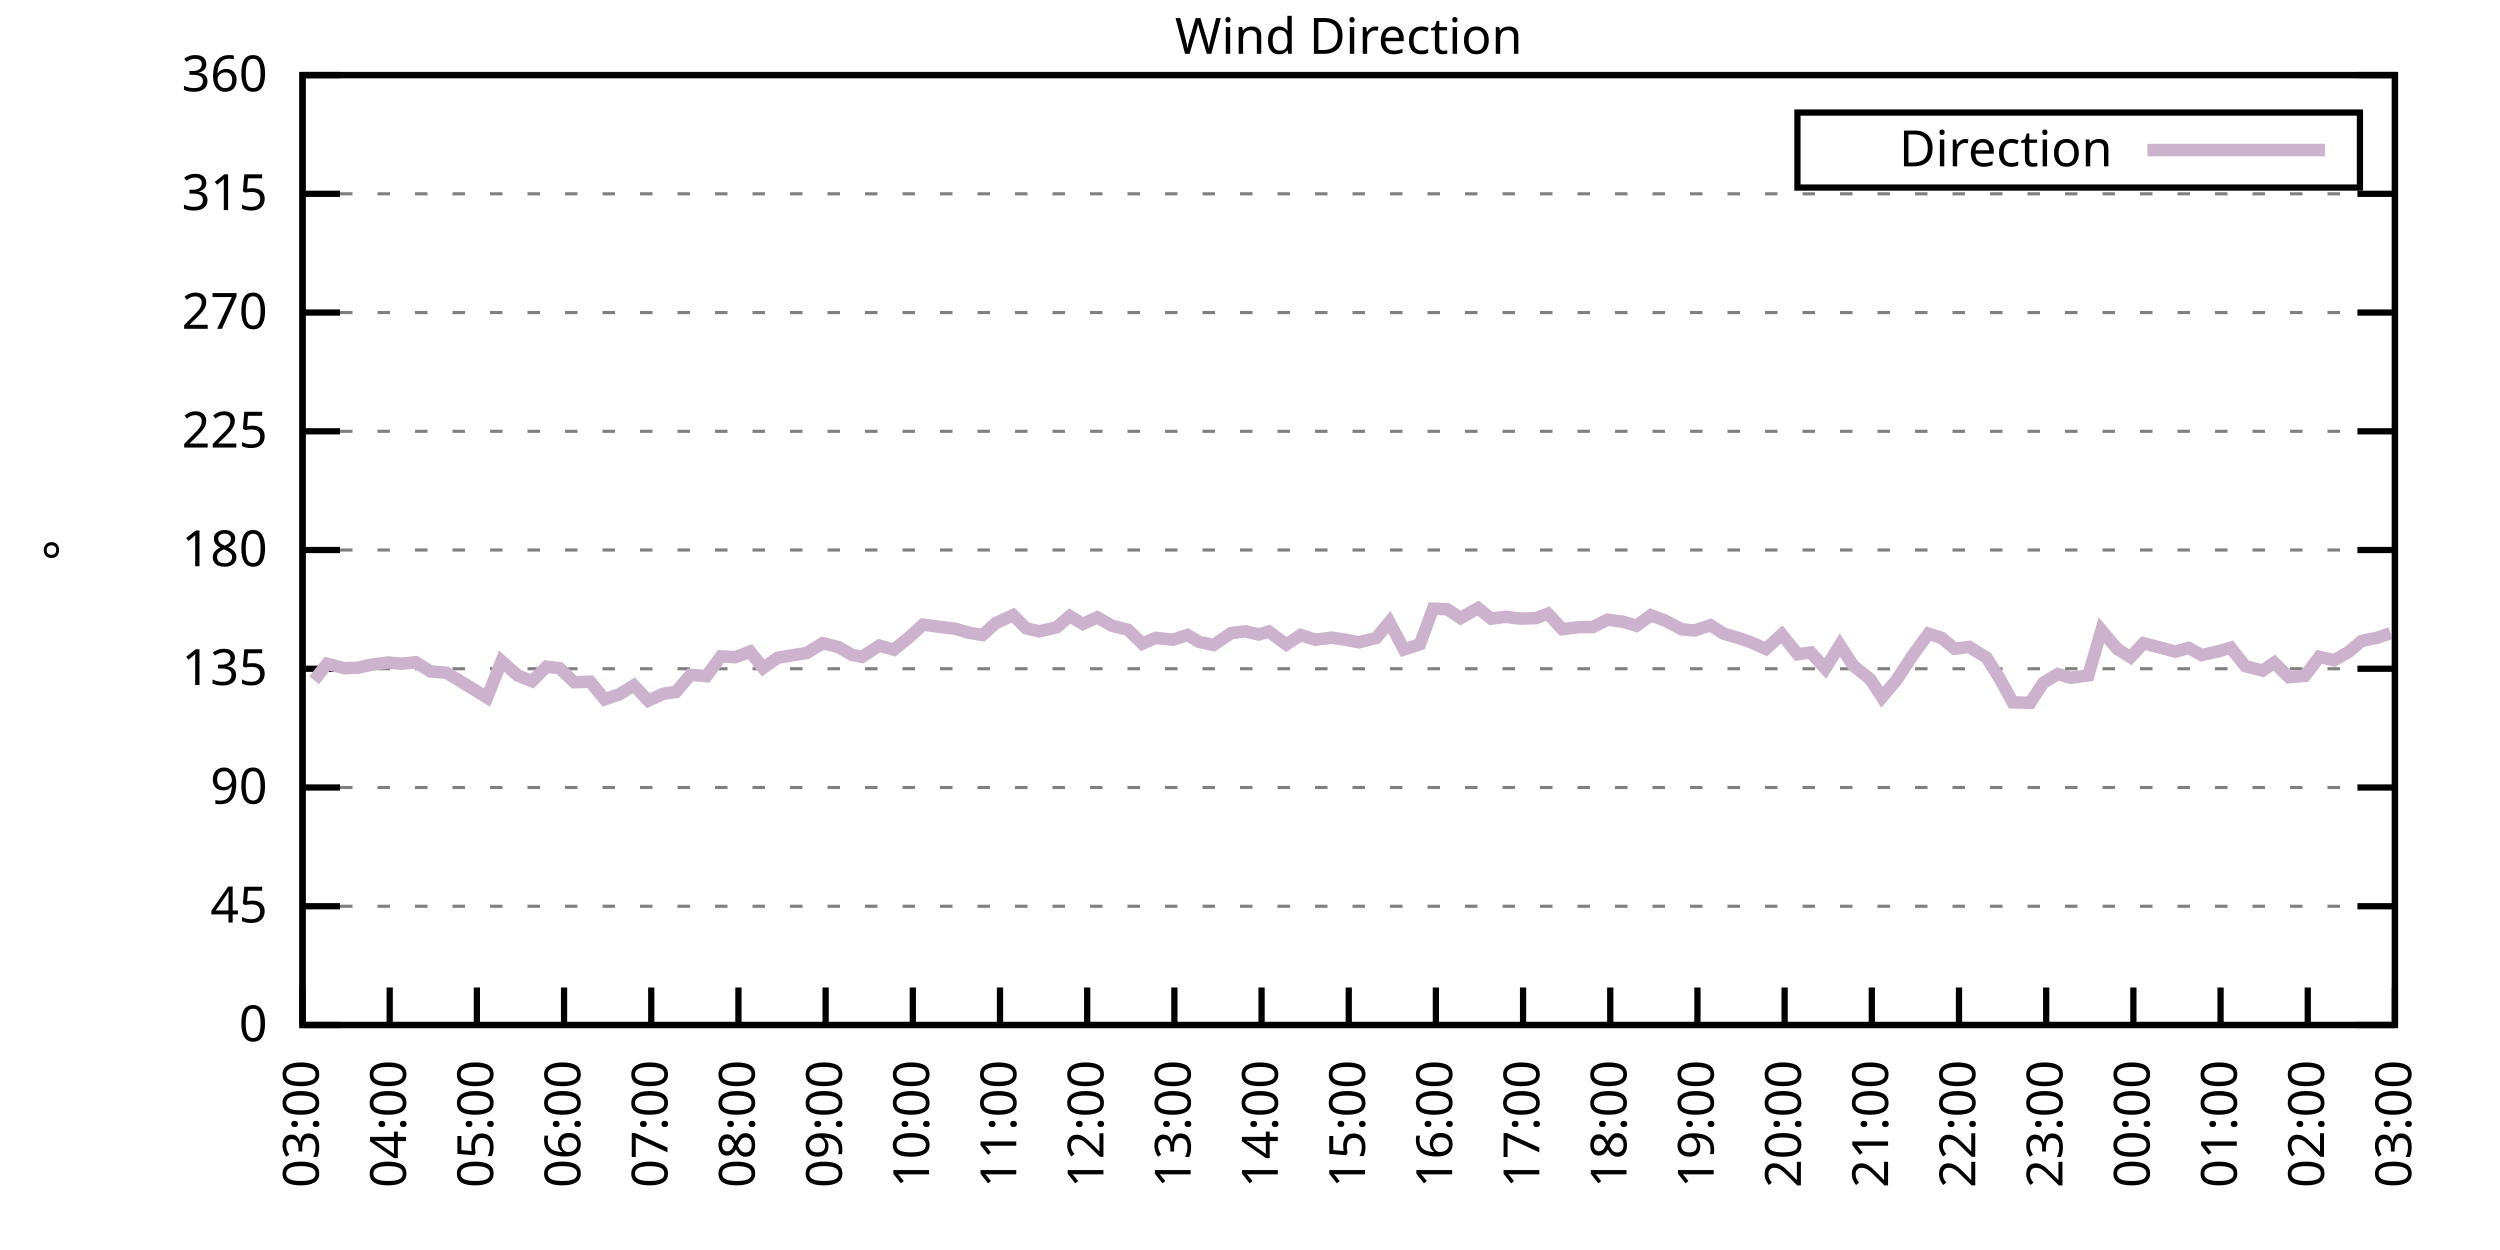
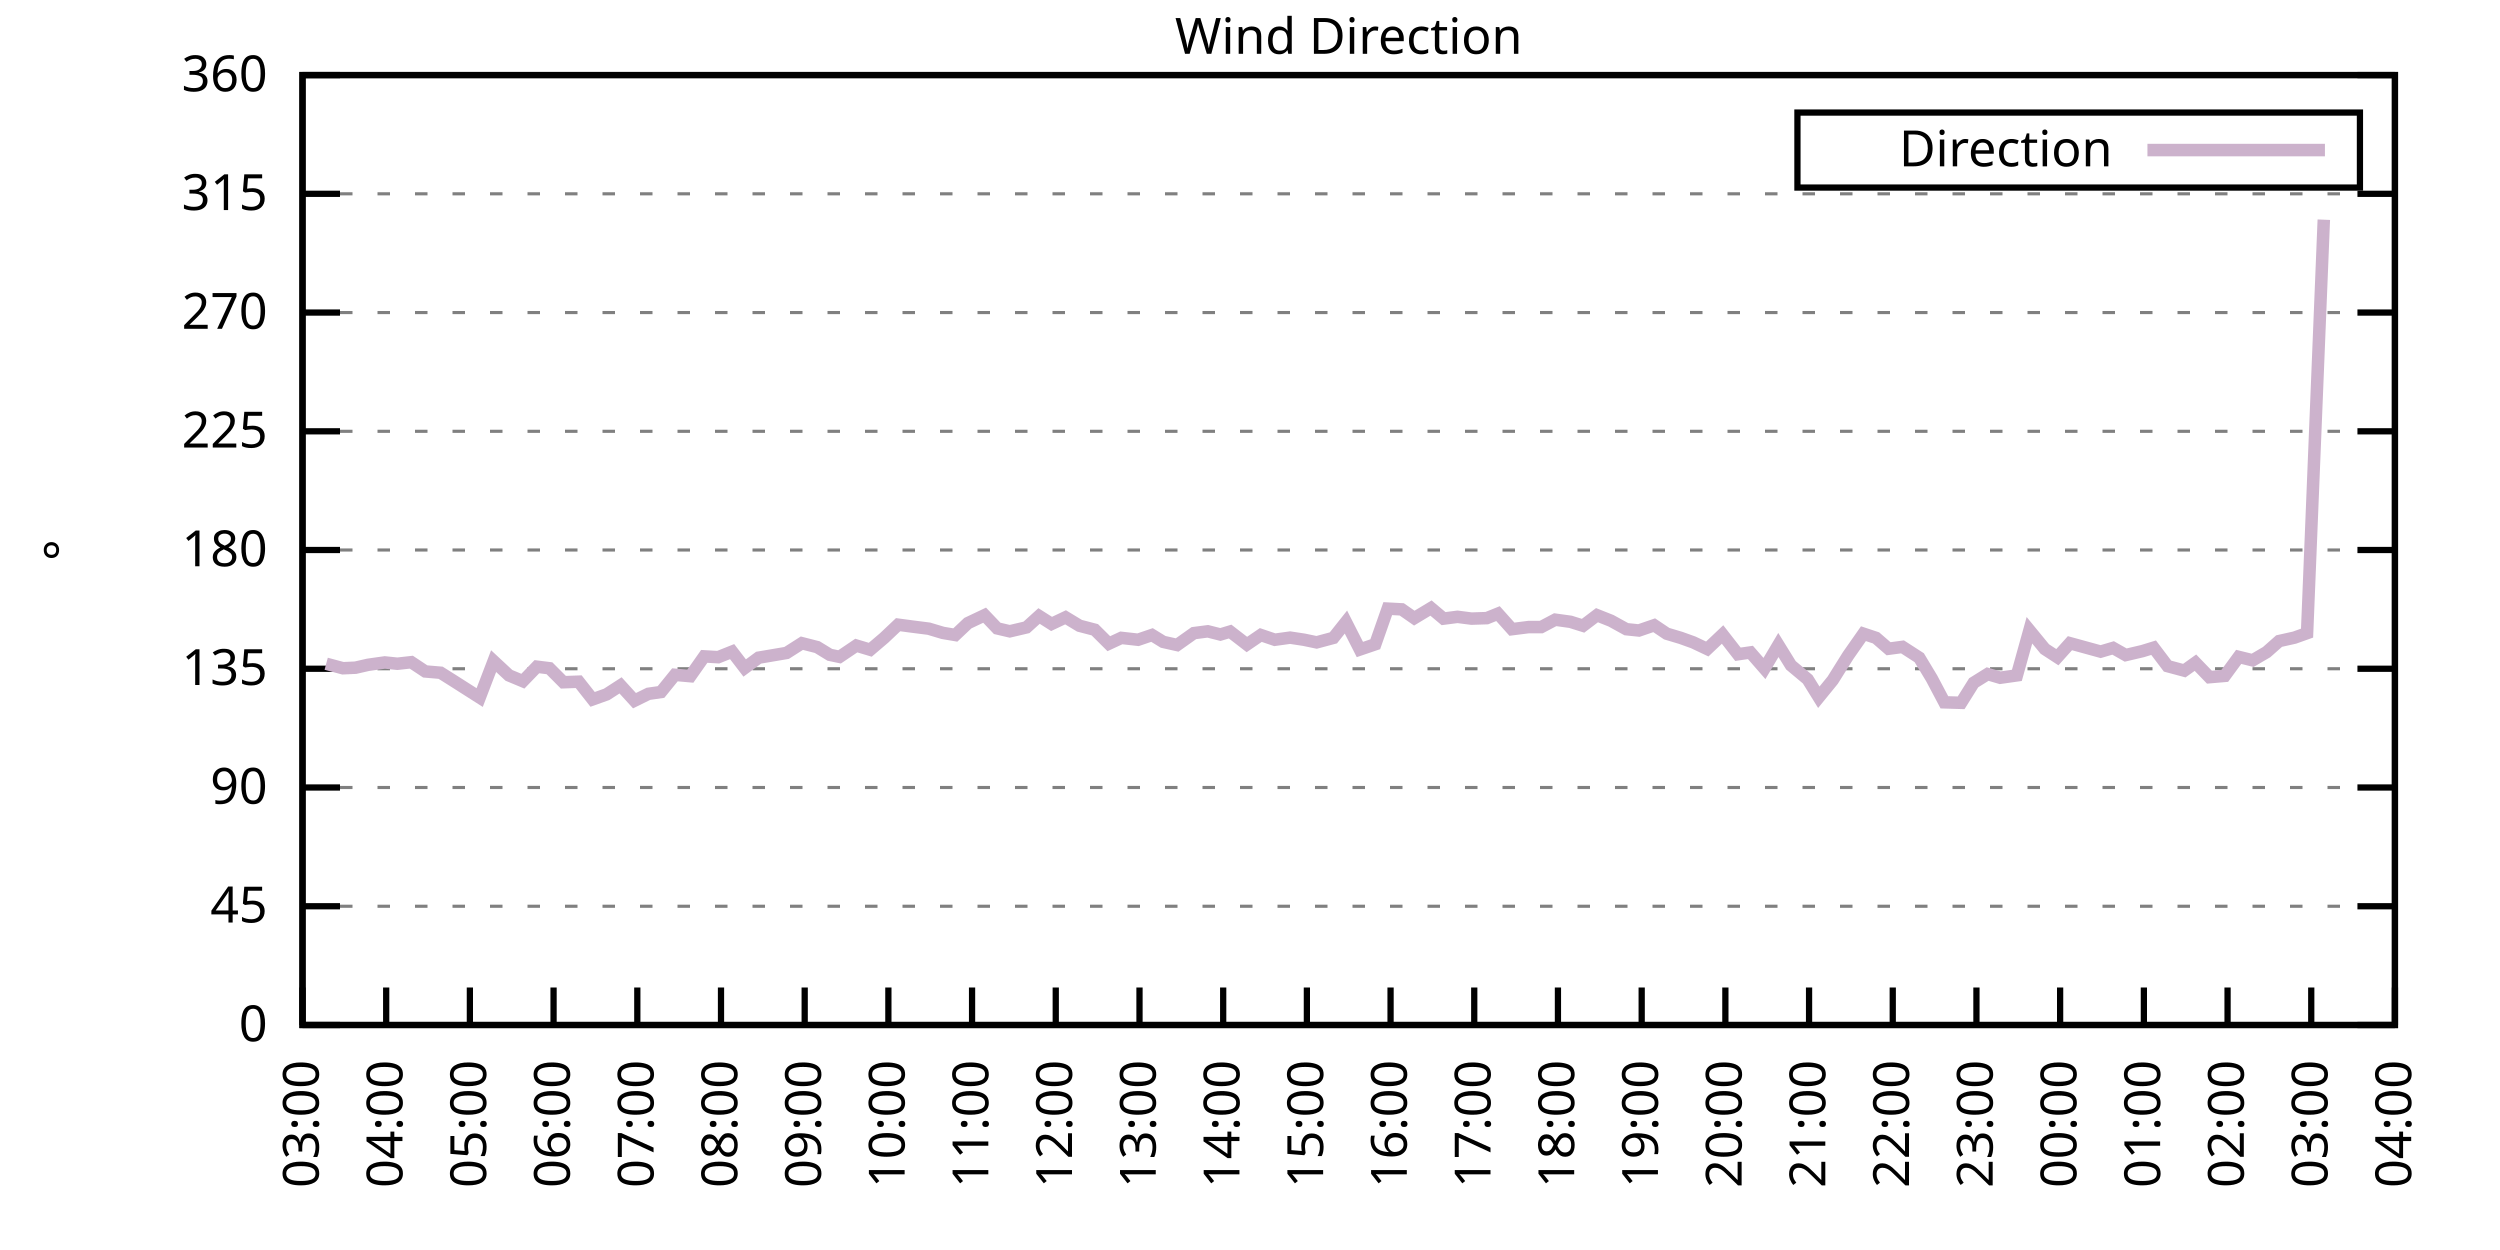
<svg xmlns="http://www.w3.org/2000/svg" xmlns:xlink="http://www.w3.org/1999/xlink" width="400" height="200" viewBox="0 0 400 200">
  <g id="gnuplot_canvas">
    <rect x="0" y="0" width="400" height="200" fill="none" />
    <defs>
      <circle id="gpDot" r="0.5" stroke-width="0.5" stroke="currentColor" />
      <path id="gpPt0" stroke-width="0.333" stroke="currentColor" d="M-1,0 h2 M0,-1 v2" />
      <path id="gpPt1" stroke-width="0.333" stroke="currentColor" d="M-1,-1 L1,1 M1,-1 L-1,1" />
      <path id="gpPt2" stroke-width="0.333" stroke="currentColor" d="M-1,0 L1,0 M0,-1 L0,1 M-1,-1 L1,1 M-1,1 L1,-1" />
      <rect id="gpPt3" stroke-width="0.333" stroke="currentColor" x="-1" y="-1" width="2" height="2" />
      <rect id="gpPt4" stroke-width="0.333" stroke="currentColor" fill="currentColor" x="-1" y="-1" width="2" height="2" />
      <circle id="gpPt5" stroke-width="0.333" stroke="currentColor" cx="0" cy="0" r="1" />
      <use xlink:href="#gpPt5" id="gpPt6" fill="currentColor" stroke="none" />
      <path id="gpPt7" stroke-width="0.333" stroke="currentColor" d="M0,-1.33 L-1.33,0.67 L1.33,0.67 z" />
      <use xlink:href="#gpPt7" id="gpPt8" fill="currentColor" stroke="none" />
      <use xlink:href="#gpPt7" id="gpPt9" stroke="currentColor" transform="rotate(180)" />
      <use xlink:href="#gpPt9" id="gpPt10" fill="currentColor" stroke="none" />
      <use xlink:href="#gpPt3" id="gpPt11" stroke="currentColor" transform="rotate(45)" />
      <use xlink:href="#gpPt11" id="gpPt12" fill="currentColor" stroke="none" />
      <path id="gpPt13" stroke-width="0.333" stroke="currentColor" d="M0,1.330 L1.265,0.411 L0.782,-1.067 L-0.782,-1.076 L-1.265,0.411 z" />
      <use xlink:href="#gpPt13" id="gpPt14" fill="currentColor" stroke="none" />
      <filter id="textbox" filterUnits="objectBoundingBox" x="0" y="0" height="1" width="1">
        <feFlood flood-color="white" flood-opacity="1" result="bgnd" />
        <feComposite in="SourceGraphic" in2="bgnd" operator="atop" />
      </filter>
      <filter id="greybox" filterUnits="objectBoundingBox" x="0" y="0" height="1" width="1">
        <feFlood flood-color="lightgrey" flood-opacity="1" result="grey" />
        <feComposite in="SourceGraphic" in2="grey" operator="atop" />
      </filter>
    </defs>
    <g fill="none" color="white" stroke="currentColor" stroke-width="1.00" stroke-linecap="butt" stroke-linejoin="miter">
</g>
    <g fill="none" color="black" stroke="currentColor" stroke-width="1.00" stroke-linecap="butt" stroke-linejoin="miter">
      <g stroke="none" shape-rendering="crispEdges">
        <polygon fill="rgb(255, 255, 255)" points="48.40,164.00 383.18,164.00 383.18,12.02 48.40,12.02 " />
      </g>
    </g>
    <g fill="none" color="black" stroke="currentColor" stroke-width="1.00" stroke-linecap="butt" stroke-linejoin="miter">
</g>
    <g fill="none" color="black" stroke="black" stroke-width="0.50" stroke-linecap="butt" stroke-linejoin="miter">
</g>
    <g fill="none" color="gray" stroke="currentColor" stroke-width="0.50" stroke-linecap="butt" stroke-linejoin="miter">
      <path stroke="gray" stroke-dasharray="2,4" class="gridline" d="M48.40,164.00 L383.19,164.00  " />
    </g>
    <g fill="none" color="gray" stroke="gray" stroke-width="1.00" stroke-linecap="butt" stroke-linejoin="miter">
</g>
    <g fill="none" color="black" stroke="currentColor" stroke-width="1.00" stroke-linecap="butt" stroke-linejoin="miter">
      <path stroke="black" d="M48.40,164.00 L54.40,164.00 M383.19,164.00 L377.19,164.00  " />
      <g transform="translate(42.80,166.60)" stroke="none" fill="black" font-family="Sans" font-size="8.00" text-anchor="end">
        <text>
          <tspan font-family="Sans"> 0</tspan>
        </text>
      </g>
    </g>
    <g fill="none" color="black" stroke="currentColor" stroke-width="1.00" stroke-linecap="butt" stroke-linejoin="miter">
</g>
    <g fill="none" color="black" stroke="black" stroke-width="0.50" stroke-linecap="butt" stroke-linejoin="miter">
</g>
    <g fill="none" color="gray" stroke="currentColor" stroke-width="0.50" stroke-linecap="butt" stroke-linejoin="miter">
      <path stroke="gray" stroke-dasharray="2,4" class="gridline" d="M48.40,145.00 L383.19,145.00  " />
    </g>
    <g fill="none" color="gray" stroke="gray" stroke-width="1.00" stroke-linecap="butt" stroke-linejoin="miter">
</g>
    <g fill="none" color="black" stroke="currentColor" stroke-width="1.00" stroke-linecap="butt" stroke-linejoin="miter">
      <path stroke="black" d="M48.40,145.00 L54.40,145.00 M383.19,145.00 L377.19,145.00  " />
      <g transform="translate(42.80,147.60)" stroke="none" fill="black" font-family="Sans" font-size="8.00" text-anchor="end">
        <text>
          <tspan font-family="Sans"> 45</tspan>
        </text>
      </g>
    </g>
    <g fill="none" color="black" stroke="currentColor" stroke-width="1.00" stroke-linecap="butt" stroke-linejoin="miter">
</g>
    <g fill="none" color="black" stroke="black" stroke-width="0.50" stroke-linecap="butt" stroke-linejoin="miter">
</g>
    <g fill="none" color="gray" stroke="currentColor" stroke-width="0.50" stroke-linecap="butt" stroke-linejoin="miter">
      <path stroke="gray" stroke-dasharray="2,4" class="gridline" d="M48.40,126.00 L383.19,126.00  " />
    </g>
    <g fill="none" color="gray" stroke="gray" stroke-width="1.00" stroke-linecap="butt" stroke-linejoin="miter">
</g>
    <g fill="none" color="black" stroke="currentColor" stroke-width="1.00" stroke-linecap="butt" stroke-linejoin="miter">
      <path stroke="black" d="M48.40,126.00 L54.40,126.00 M383.19,126.00 L377.19,126.00  " />
      <g transform="translate(42.80,128.60)" stroke="none" fill="black" font-family="Sans" font-size="8.00" text-anchor="end">
        <text>
          <tspan font-family="Sans"> 90</tspan>
        </text>
      </g>
    </g>
    <g fill="none" color="black" stroke="currentColor" stroke-width="1.00" stroke-linecap="butt" stroke-linejoin="miter">
</g>
    <g fill="none" color="black" stroke="black" stroke-width="0.50" stroke-linecap="butt" stroke-linejoin="miter">
</g>
    <g fill="none" color="gray" stroke="currentColor" stroke-width="0.50" stroke-linecap="butt" stroke-linejoin="miter">
      <path stroke="gray" stroke-dasharray="2,4" class="gridline" d="M48.40,107.00 L383.19,107.00  " />
    </g>
    <g fill="none" color="gray" stroke="gray" stroke-width="1.00" stroke-linecap="butt" stroke-linejoin="miter">
</g>
    <g fill="none" color="black" stroke="currentColor" stroke-width="1.00" stroke-linecap="butt" stroke-linejoin="miter">
      <path stroke="black" d="M48.40,107.00 L54.40,107.00 M383.19,107.00 L377.19,107.00  " />
      <g transform="translate(42.80,109.60)" stroke="none" fill="black" font-family="Sans" font-size="8.00" text-anchor="end">
        <text>
          <tspan font-family="Sans"> 135</tspan>
        </text>
      </g>
    </g>
    <g fill="none" color="black" stroke="currentColor" stroke-width="1.00" stroke-linecap="butt" stroke-linejoin="miter">
</g>
    <g fill="none" color="black" stroke="black" stroke-width="0.50" stroke-linecap="butt" stroke-linejoin="miter">
</g>
    <g fill="none" color="gray" stroke="currentColor" stroke-width="0.50" stroke-linecap="butt" stroke-linejoin="miter">
      <path stroke="gray" stroke-dasharray="2,4" class="gridline" d="M48.40,88.00 L383.19,88.00  " />
    </g>
    <g fill="none" color="gray" stroke="gray" stroke-width="1.00" stroke-linecap="butt" stroke-linejoin="miter">
</g>
    <g fill="none" color="black" stroke="currentColor" stroke-width="1.00" stroke-linecap="butt" stroke-linejoin="miter">
      <path stroke="black" d="M48.40,88.00 L54.40,88.00 M383.19,88.00 L377.19,88.00  " />
      <g transform="translate(42.80,90.60)" stroke="none" fill="black" font-family="Sans" font-size="8.00" text-anchor="end">
        <text>
          <tspan font-family="Sans"> 180</tspan>
        </text>
      </g>
    </g>
    <g fill="none" color="black" stroke="currentColor" stroke-width="1.00" stroke-linecap="butt" stroke-linejoin="miter">
</g>
    <g fill="none" color="black" stroke="black" stroke-width="0.50" stroke-linecap="butt" stroke-linejoin="miter">
</g>
    <g fill="none" color="gray" stroke="currentColor" stroke-width="0.50" stroke-linecap="butt" stroke-linejoin="miter">
      <path stroke="gray" stroke-dasharray="2,4" class="gridline" d="M48.40,69.01 L383.19,69.01  " />
    </g>
    <g fill="none" color="gray" stroke="gray" stroke-width="1.00" stroke-linecap="butt" stroke-linejoin="miter">
</g>
    <g fill="none" color="black" stroke="currentColor" stroke-width="1.00" stroke-linecap="butt" stroke-linejoin="miter">
      <path stroke="black" d="M48.40,69.01 L54.40,69.01 M383.19,69.01 L377.19,69.01  " />
      <g transform="translate(42.80,71.61)" stroke="none" fill="black" font-family="Sans" font-size="8.00" text-anchor="end">
        <text>
          <tspan font-family="Sans"> 225</tspan>
        </text>
      </g>
    </g>
    <g fill="none" color="black" stroke="currentColor" stroke-width="1.00" stroke-linecap="butt" stroke-linejoin="miter">
</g>
    <g fill="none" color="black" stroke="black" stroke-width="0.50" stroke-linecap="butt" stroke-linejoin="miter">
</g>
    <g fill="none" color="gray" stroke="currentColor" stroke-width="0.50" stroke-linecap="butt" stroke-linejoin="miter">
      <path stroke="gray" stroke-dasharray="2,4" class="gridline" d="M48.40,50.01 L383.19,50.01  " />
    </g>
    <g fill="none" color="gray" stroke="gray" stroke-width="1.00" stroke-linecap="butt" stroke-linejoin="miter">
</g>
    <g fill="none" color="black" stroke="currentColor" stroke-width="1.00" stroke-linecap="butt" stroke-linejoin="miter">
      <path stroke="black" d="M48.40,50.01 L54.40,50.01 M383.19,50.01 L377.19,50.01  " />
      <g transform="translate(42.80,52.61)" stroke="none" fill="black" font-family="Sans" font-size="8.00" text-anchor="end">
        <text>
          <tspan font-family="Sans"> 270</tspan>
        </text>
      </g>
    </g>
    <g fill="none" color="black" stroke="currentColor" stroke-width="1.00" stroke-linecap="butt" stroke-linejoin="miter">
</g>
    <g fill="none" color="black" stroke="black" stroke-width="0.50" stroke-linecap="butt" stroke-linejoin="miter">
</g>
    <g fill="none" color="gray" stroke="currentColor" stroke-width="0.50" stroke-linecap="butt" stroke-linejoin="miter">
      <path stroke="gray" stroke-dasharray="2,4" class="gridline" d="M48.40,31.01 L383.19,31.01  " />
    </g>
    <g fill="none" color="gray" stroke="gray" stroke-width="1.00" stroke-linecap="butt" stroke-linejoin="miter">
</g>
    <g fill="none" color="black" stroke="currentColor" stroke-width="1.00" stroke-linecap="butt" stroke-linejoin="miter">
      <path stroke="black" d="M48.40,31.01 L54.40,31.01 M383.19,31.01 L377.19,31.01  " />
      <g transform="translate(42.80,33.61)" stroke="none" fill="black" font-family="Sans" font-size="8.00" text-anchor="end">
        <text>
          <tspan font-family="Sans"> 315</tspan>
        </text>
      </g>
    </g>
    <g fill="none" color="black" stroke="currentColor" stroke-width="1.00" stroke-linecap="butt" stroke-linejoin="miter">
</g>
    <g fill="none" color="black" stroke="black" stroke-width="0.50" stroke-linecap="butt" stroke-linejoin="miter">
</g>
    <g fill="none" color="gray" stroke="currentColor" stroke-width="0.50" stroke-linecap="butt" stroke-linejoin="miter">
      <path stroke="gray" stroke-dasharray="2,4" class="gridline" d="M48.40,12.01 L383.19,12.01  " />
    </g>
    <g fill="none" color="gray" stroke="gray" stroke-width="1.00" stroke-linecap="butt" stroke-linejoin="miter">
</g>
    <g fill="none" color="black" stroke="currentColor" stroke-width="1.00" stroke-linecap="butt" stroke-linejoin="miter">
      <path stroke="black" d="M48.40,12.01 L54.40,12.01 M383.19,12.01 L377.19,12.01  " />
      <g transform="translate(42.80,14.61)" stroke="none" fill="black" font-family="Sans" font-size="8.00" text-anchor="end">
        <text>
          <tspan font-family="Sans"> 360</tspan>
        </text>
      </g>
    </g>
    <g fill="none" color="black" stroke="currentColor" stroke-width="1.00" stroke-linecap="butt" stroke-linejoin="miter">
      <path stroke="black" d="M48.40,164.00 L48.40,158.00  " />
      <g transform="translate(51.00,169.60) rotate(270.00)" stroke="none" fill="black" font-family="Sans" font-size="8.00" text-anchor="end">
        <text>
          <tspan font-family="Sans">03:00</tspan>
        </text>
      </g>
    </g>
    <g fill="none" color="black" stroke="currentColor" stroke-width="1.00" stroke-linecap="butt" stroke-linejoin="miter">
-       <path stroke="black" d="M62.35,164.00 L62.35,158.00  " />
-       <g transform="translate(64.95,169.60) rotate(270.00)" stroke="none" fill="black" font-family="Sans" font-size="8.00" text-anchor="end">
+       <path stroke="black" d="M61.79,164.00 L61.79,158.00  " />
+       <g transform="translate(64.39,169.60) rotate(270.00)" stroke="none" fill="black" font-family="Sans" font-size="8.00" text-anchor="end">
        <text>
          <tspan font-family="Sans">04:00</tspan>
        </text>
      </g>
    </g>
    <g fill="none" color="black" stroke="currentColor" stroke-width="1.00" stroke-linecap="butt" stroke-linejoin="miter">
-       <path stroke="black" d="M76.30,164.00 L76.30,158.00  " />
-       <g transform="translate(78.90,169.60) rotate(270.00)" stroke="none" fill="black" font-family="Sans" font-size="8.00" text-anchor="end">
+       <path stroke="black" d="M75.18,164.00 L75.18,158.00  " />
+       <g transform="translate(77.78,169.60) rotate(270.00)" stroke="none" fill="black" font-family="Sans" font-size="8.00" text-anchor="end">
        <text>
          <tspan font-family="Sans">05:00</tspan>
        </text>
      </g>
    </g>
    <g fill="none" color="black" stroke="currentColor" stroke-width="1.00" stroke-linecap="butt" stroke-linejoin="miter">
-       <path stroke="black" d="M90.25,164.00 L90.25,158.00  " />
-       <g transform="translate(92.85,169.60) rotate(270.00)" stroke="none" fill="black" font-family="Sans" font-size="8.00" text-anchor="end">
+       <path stroke="black" d="M88.57,164.00 L88.57,158.00  " />
+       <g transform="translate(91.17,169.60) rotate(270.00)" stroke="none" fill="black" font-family="Sans" font-size="8.00" text-anchor="end">
        <text>
          <tspan font-family="Sans">06:00</tspan>
        </text>
      </g>
    </g>
    <g fill="none" color="black" stroke="currentColor" stroke-width="1.00" stroke-linecap="butt" stroke-linejoin="miter">
-       <path stroke="black" d="M104.20,164.00 L104.20,158.00  " />
-       <g transform="translate(106.80,169.60) rotate(270.00)" stroke="none" fill="black" font-family="Sans" font-size="8.00" text-anchor="end">
+       <path stroke="black" d="M101.97,164.00 L101.97,158.00  " />
+       <g transform="translate(104.57,169.60) rotate(270.00)" stroke="none" fill="black" font-family="Sans" font-size="8.00" text-anchor="end">
        <text>
          <tspan font-family="Sans">07:00</tspan>
        </text>
      </g>
    </g>
    <g fill="none" color="black" stroke="currentColor" stroke-width="1.00" stroke-linecap="butt" stroke-linejoin="miter">
-       <path stroke="black" d="M118.15,164.00 L118.15,158.00  " />
-       <g transform="translate(120.75,169.60) rotate(270.00)" stroke="none" fill="black" font-family="Sans" font-size="8.00" text-anchor="end">
+       <path stroke="black" d="M115.36,164.00 L115.36,158.00  " />
+       <g transform="translate(117.96,169.60) rotate(270.00)" stroke="none" fill="black" font-family="Sans" font-size="8.00" text-anchor="end">
        <text>
          <tspan font-family="Sans">08:00</tspan>
        </text>
      </g>
    </g>
    <g fill="none" color="black" stroke="currentColor" stroke-width="1.00" stroke-linecap="butt" stroke-linejoin="miter">
-       <path stroke="black" d="M132.10,164.00 L132.10,158.00  " />
-       <g transform="translate(134.70,169.60) rotate(270.00)" stroke="none" fill="black" font-family="Sans" font-size="8.00" text-anchor="end">
+       <path stroke="black" d="M128.75,164.00 L128.75,158.00  " />
+       <g transform="translate(131.35,169.60) rotate(270.00)" stroke="none" fill="black" font-family="Sans" font-size="8.00" text-anchor="end">
        <text>
          <tspan font-family="Sans">09:00</tspan>
        </text>
      </g>
    </g>
    <g fill="none" color="black" stroke="currentColor" stroke-width="1.00" stroke-linecap="butt" stroke-linejoin="miter">
-       <path stroke="black" d="M146.05,164.00 L146.05,158.00  " />
-       <g transform="translate(148.65,169.60) rotate(270.00)" stroke="none" fill="black" font-family="Sans" font-size="8.00" text-anchor="end">
+       <path stroke="black" d="M142.14,164.00 L142.14,158.00  " />
+       <g transform="translate(144.74,169.60) rotate(270.00)" stroke="none" fill="black" font-family="Sans" font-size="8.00" text-anchor="end">
        <text>
          <tspan font-family="Sans">10:00</tspan>
        </text>
      </g>
    </g>
    <g fill="none" color="black" stroke="currentColor" stroke-width="1.00" stroke-linecap="butt" stroke-linejoin="miter">
-       <path stroke="black" d="M160.00,164.00 L160.00,158.00  " />
-       <g transform="translate(162.60,169.60) rotate(270.00)" stroke="none" fill="black" font-family="Sans" font-size="8.00" text-anchor="end">
+       <path stroke="black" d="M155.53,164.00 L155.53,158.00  " />
+       <g transform="translate(158.13,169.60) rotate(270.00)" stroke="none" fill="black" font-family="Sans" font-size="8.00" text-anchor="end">
        <text>
          <tspan font-family="Sans">11:00</tspan>
        </text>
      </g>
    </g>
    <g fill="none" color="black" stroke="currentColor" stroke-width="1.00" stroke-linecap="butt" stroke-linejoin="miter">
-       <path stroke="black" d="M173.95,164.00 L173.95,158.00  " />
-       <g transform="translate(176.55,169.60) rotate(270.00)" stroke="none" fill="black" font-family="Sans" font-size="8.00" text-anchor="end">
+       <path stroke="black" d="M168.92,164.00 L168.92,158.00  " />
+       <g transform="translate(171.52,169.60) rotate(270.00)" stroke="none" fill="black" font-family="Sans" font-size="8.00" text-anchor="end">
        <text>
          <tspan font-family="Sans">12:00</tspan>
        </text>
      </g>
    </g>
    <g fill="none" color="black" stroke="currentColor" stroke-width="1.00" stroke-linecap="butt" stroke-linejoin="miter">
-       <path stroke="black" d="M187.90,164.00 L187.90,158.00  " />
-       <g transform="translate(190.50,169.60) rotate(270.00)" stroke="none" fill="black" font-family="Sans" font-size="8.00" text-anchor="end">
+       <path stroke="black" d="M182.32,164.00 L182.32,158.00  " />
+       <g transform="translate(184.92,169.60) rotate(270.00)" stroke="none" fill="black" font-family="Sans" font-size="8.00" text-anchor="end">
        <text>
          <tspan font-family="Sans">13:00</tspan>
        </text>
      </g>
    </g>
    <g fill="none" color="black" stroke="currentColor" stroke-width="1.00" stroke-linecap="butt" stroke-linejoin="miter">
-       <path stroke="black" d="M201.85,164.00 L201.85,158.00  " />
-       <g transform="translate(204.45,169.60) rotate(270.00)" stroke="none" fill="black" font-family="Sans" font-size="8.00" text-anchor="end">
+       <path stroke="black" d="M195.71,164.00 L195.71,158.00  " />
+       <g transform="translate(198.31,169.60) rotate(270.00)" stroke="none" fill="black" font-family="Sans" font-size="8.00" text-anchor="end">
        <text>
          <tspan font-family="Sans">14:00</tspan>
        </text>
      </g>
    </g>
    <g fill="none" color="black" stroke="currentColor" stroke-width="1.00" stroke-linecap="butt" stroke-linejoin="miter">
-       <path stroke="black" d="M215.80,164.00 L215.80,158.00  " />
-       <g transform="translate(218.40,169.60) rotate(270.00)" stroke="none" fill="black" font-family="Sans" font-size="8.00" text-anchor="end">
+       <path stroke="black" d="M209.10,164.00 L209.10,158.00  " />
+       <g transform="translate(211.70,169.60) rotate(270.00)" stroke="none" fill="black" font-family="Sans" font-size="8.00" text-anchor="end">
        <text>
          <tspan font-family="Sans">15:00</tspan>
        </text>
      </g>
    </g>
    <g fill="none" color="black" stroke="currentColor" stroke-width="1.00" stroke-linecap="butt" stroke-linejoin="miter">
-       <path stroke="black" d="M229.74,164.00 L229.74,158.00  " />
-       <g transform="translate(232.34,169.60) rotate(270.00)" stroke="none" fill="black" font-family="Sans" font-size="8.00" text-anchor="end">
+       <path stroke="black" d="M222.49,164.00 L222.49,158.00  " />
+       <g transform="translate(225.09,169.60) rotate(270.00)" stroke="none" fill="black" font-family="Sans" font-size="8.00" text-anchor="end">
        <text>
          <tspan font-family="Sans">16:00</tspan>
        </text>
      </g>
    </g>
    <g fill="none" color="black" stroke="currentColor" stroke-width="1.00" stroke-linecap="butt" stroke-linejoin="miter">
-       <path stroke="black" d="M243.69,164.00 L243.69,158.00  " />
-       <g transform="translate(246.29,169.60) rotate(270.00)" stroke="none" fill="black" font-family="Sans" font-size="8.00" text-anchor="end">
+       <path stroke="black" d="M235.88,164.00 L235.88,158.00  " />
+       <g transform="translate(238.48,169.60) rotate(270.00)" stroke="none" fill="black" font-family="Sans" font-size="8.00" text-anchor="end">
        <text>
          <tspan font-family="Sans">17:00</tspan>
        </text>
      </g>
    </g>
    <g fill="none" color="black" stroke="currentColor" stroke-width="1.00" stroke-linecap="butt" stroke-linejoin="miter">
-       <path stroke="black" d="M257.64,164.00 L257.64,158.00  " />
-       <g transform="translate(260.24,169.60) rotate(270.00)" stroke="none" fill="black" font-family="Sans" font-size="8.00" text-anchor="end">
+       <path stroke="black" d="M249.27,164.00 L249.27,158.00  " />
+       <g transform="translate(251.87,169.60) rotate(270.00)" stroke="none" fill="black" font-family="Sans" font-size="8.00" text-anchor="end">
        <text>
          <tspan font-family="Sans">18:00</tspan>
        </text>
      </g>
    </g>
    <g fill="none" color="black" stroke="currentColor" stroke-width="1.00" stroke-linecap="butt" stroke-linejoin="miter">
-       <path stroke="black" d="M271.59,164.00 L271.59,158.00  " />
-       <g transform="translate(274.19,169.60) rotate(270.00)" stroke="none" fill="black" font-family="Sans" font-size="8.00" text-anchor="end">
+       <path stroke="black" d="M262.67,164.00 L262.67,158.00  " />
+       <g transform="translate(265.27,169.60) rotate(270.00)" stroke="none" fill="black" font-family="Sans" font-size="8.00" text-anchor="end">
        <text>
          <tspan font-family="Sans">19:00</tspan>
        </text>
      </g>
    </g>
    <g fill="none" color="black" stroke="currentColor" stroke-width="1.00" stroke-linecap="butt" stroke-linejoin="miter">
-       <path stroke="black" d="M285.54,164.00 L285.54,158.00  " />
-       <g transform="translate(288.14,169.60) rotate(270.00)" stroke="none" fill="black" font-family="Sans" font-size="8.00" text-anchor="end">
+       <path stroke="black" d="M276.06,164.00 L276.06,158.00  " />
+       <g transform="translate(278.66,169.60) rotate(270.00)" stroke="none" fill="black" font-family="Sans" font-size="8.00" text-anchor="end">
        <text>
          <tspan font-family="Sans">20:00</tspan>
        </text>
      </g>
    </g>
    <g fill="none" color="black" stroke="currentColor" stroke-width="1.00" stroke-linecap="butt" stroke-linejoin="miter">
-       <path stroke="black" d="M299.49,164.00 L299.49,158.00  " />
-       <g transform="translate(302.09,169.60) rotate(270.00)" stroke="none" fill="black" font-family="Sans" font-size="8.00" text-anchor="end">
+       <path stroke="black" d="M289.45,164.00 L289.45,158.00  " />
+       <g transform="translate(292.05,169.60) rotate(270.00)" stroke="none" fill="black" font-family="Sans" font-size="8.00" text-anchor="end">
        <text>
          <tspan font-family="Sans">21:00</tspan>
        </text>
      </g>
    </g>
    <g fill="none" color="black" stroke="currentColor" stroke-width="1.00" stroke-linecap="butt" stroke-linejoin="miter">
-       <path stroke="black" d="M313.44,164.00 L313.44,158.00  " />
-       <g transform="translate(316.04,169.60) rotate(270.00)" stroke="none" fill="black" font-family="Sans" font-size="8.00" text-anchor="end">
+       <path stroke="black" d="M302.84,164.00 L302.84,158.00  " />
+       <g transform="translate(305.44,169.60) rotate(270.00)" stroke="none" fill="black" font-family="Sans" font-size="8.00" text-anchor="end">
        <text>
          <tspan font-family="Sans">22:00</tspan>
        </text>
      </g>
    </g>
    <g fill="none" color="black" stroke="currentColor" stroke-width="1.00" stroke-linecap="butt" stroke-linejoin="miter">
-       <path stroke="black" d="M327.39,164.00 L327.39,158.00  " />
-       <g transform="translate(329.99,169.60) rotate(270.00)" stroke="none" fill="black" font-family="Sans" font-size="8.00" text-anchor="end">
+       <path stroke="black" d="M316.23,164.00 L316.23,158.00  " />
+       <g transform="translate(318.83,169.60) rotate(270.00)" stroke="none" fill="black" font-family="Sans" font-size="8.00" text-anchor="end">
        <text>
          <tspan font-family="Sans">23:00</tspan>
        </text>
      </g>
    </g>
    <g fill="none" color="black" stroke="currentColor" stroke-width="1.00" stroke-linecap="butt" stroke-linejoin="miter">
-       <path stroke="black" d="M341.34,164.00 L341.34,158.00  " />
-       <g transform="translate(343.94,169.60) rotate(270.00)" stroke="none" fill="black" font-family="Sans" font-size="8.00" text-anchor="end">
+       <path stroke="black" d="M329.62,164.00 L329.62,158.00  " />
+       <g transform="translate(332.22,169.60) rotate(270.00)" stroke="none" fill="black" font-family="Sans" font-size="8.00" text-anchor="end">
        <text>
          <tspan font-family="Sans">00:00</tspan>
        </text>
      </g>
    </g>
    <g fill="none" color="black" stroke="currentColor" stroke-width="1.00" stroke-linecap="butt" stroke-linejoin="miter">
-       <path stroke="black" d="M355.29,164.00 L355.29,158.00  " />
-       <g transform="translate(357.89,169.60) rotate(270.00)" stroke="none" fill="black" font-family="Sans" font-size="8.00" text-anchor="end">
+       <path stroke="black" d="M343.02,164.00 L343.02,158.00  " />
+       <g transform="translate(345.62,169.60) rotate(270.00)" stroke="none" fill="black" font-family="Sans" font-size="8.00" text-anchor="end">
        <text>
          <tspan font-family="Sans">01:00</tspan>
        </text>
      </g>
    </g>
    <g fill="none" color="black" stroke="currentColor" stroke-width="1.00" stroke-linecap="butt" stroke-linejoin="miter">
-       <path stroke="black" d="M369.24,164.00 L369.24,158.00  " />
-       <g transform="translate(371.84,169.60) rotate(270.00)" stroke="none" fill="black" font-family="Sans" font-size="8.00" text-anchor="end">
+       <path stroke="black" d="M356.41,164.00 L356.41,158.00  " />
+       <g transform="translate(359.01,169.60) rotate(270.00)" stroke="none" fill="black" font-family="Sans" font-size="8.00" text-anchor="end">
        <text>
          <tspan font-family="Sans">02:00</tspan>
+         </text>
+       </g>
+     </g>
+     <g fill="none" color="black" stroke="currentColor" stroke-width="1.00" stroke-linecap="butt" stroke-linejoin="miter">
+       <path stroke="black" d="M369.80,164.00 L369.80,158.00  " />
+       <g transform="translate(372.40,169.60) rotate(270.00)" stroke="none" fill="black" font-family="Sans" font-size="8.00" text-anchor="end">
+         <text>
+           <tspan font-family="Sans">03:00</tspan>
        </text>
      </g>
    </g>
    <g fill="none" color="black" stroke="currentColor" stroke-width="1.00" stroke-linecap="butt" stroke-linejoin="miter">
      <path stroke="black" d="M383.19,164.00 L383.19,158.00  " />
      <g transform="translate(385.79,169.60) rotate(270.00)" stroke="none" fill="black" font-family="Sans" font-size="8.00" text-anchor="end">
        <text>
-           <tspan font-family="Sans">03:00</tspan>
+           <tspan font-family="Sans">04:00</tspan>
        </text>
      </g>
    </g>
    <g fill="none" color="black" stroke="currentColor" stroke-width="1.00" stroke-linecap="butt" stroke-linejoin="miter">
</g>
    <g fill="none" color="black" stroke="currentColor" stroke-width="1.00" stroke-linecap="butt" stroke-linejoin="miter">
      <path stroke="black" d="M48.40,12.01 L48.40,164.00 L383.19,164.00 L383.19,12.01 L48.40,12.01 Z  " />
    </g>
    <g fill="none" color="black" stroke="currentColor" stroke-width="1.00" stroke-linecap="butt" stroke-linejoin="miter">
</g>
    <g fill="none" color="black" stroke="currentColor" stroke-width="1.00" stroke-linecap="butt" stroke-linejoin="miter">
      <path stroke="black" d="M287.59,30.01 L287.59,18.01 L377.59,18.01 L377.59,30.01 L287.59,30.01 Z  " />
    </g>
    <g id="Wind_direction_plot_1">
      <g fill="none" color="white" stroke="black" stroke-width="2.00" stroke-linecap="butt" stroke-linejoin="miter">
</g>
      <g fill="none" color="black" stroke="currentColor" stroke-width="2.00" stroke-linecap="butt" stroke-linejoin="miter">
        <g transform="translate(337.99,26.61)" stroke="none" fill="black" font-family="Sans" font-size="8.00" text-anchor="end">
          <text>
            <tspan font-family="Sans">Direction</tspan>
          </text>
        </g>
      </g>
      <g fill="none" color="black" stroke="currentColor" stroke-width="2.00" stroke-linecap="butt" stroke-linejoin="miter">
-         <path stroke="rgb(204, 178, 204)" d="M343.59,24.01 L371.99,24.01 M50.26,108.86 L52.35,106.20 L55.14,106.92 L57.23,106.83 L59.33,106.37 L62.12,105.99   L64.21,106.20 L66.53,105.95 L68.86,107.43 L71.42,107.64 L73.51,108.90 L77.93,111.61 L80.25,105.78 L82.81,108.06   L85.13,108.99 L87.46,106.67 L89.55,106.92 L91.88,109.16 L94.43,109.07 L96.76,111.90 L99.08,111.10 L101.41,109.66   L103.73,112.11 L106.06,111.01 L108.15,110.72 L110.48,107.97 L113.03,108.19 L115.36,105.02 L117.68,105.15 L120.01,104.26   L122.10,106.88 L124.43,105.23 L129.08,104.47 L131.63,102.91 L134.19,103.54 L136.28,104.77 L137.91,105.10 L140.70,103.29   L143.02,103.96 L145.35,102.06 L147.67,99.95 L150.00,100.25 L152.79,100.59 L155.11,101.26 L157.21,101.60 L159.30,99.70   L162.09,98.43 L164.18,100.54 L166.27,101.01 L169.06,100.38 L171.16,98.56 L173.25,99.83 L175.57,98.77 L177.90,100.12   L180.46,100.76 L182.78,102.99 L184.87,102.06 L187.66,102.36 L189.99,101.60 L191.85,102.70 L194.17,103.20 L196.96,101.30   L199.29,101.01 L201.38,101.52 L203.01,101.05 L205.80,103.12 L208.12,101.60 L210.45,102.36 L213.01,102.02 L215.33,102.36   L217.42,102.78 L220.21,102.06 L222.30,99.53 L224.63,103.92 L227.19,103.08 L229.28,97.38 L231.60,97.50 L233.70,98.90   L236.49,97.29 L238.58,98.98 L240.90,98.69 L243.23,98.98 L245.79,98.90 L247.65,98.18 L249.97,100.67 L252.76,100.33   L254.85,100.33 L257.18,99.15 L259.74,99.49 L261.83,100.12 L264.15,98.43 L266.48,99.32 L269.04,100.67 L271.13,100.88   L273.69,100.04 L275.78,101.39 L278.10,102.06 L280.20,102.78 L282.52,103.84 L285.08,101.52 L287.64,104.68 L289.73,104.39   L292.05,106.96 L294.38,103.20 L296.47,106.45 L299.26,108.69 L301.12,111.56 L303.44,108.82 L306.00,104.89 L308.56,101.39   L310.65,102.06 L312.74,103.80 L315.07,103.50 L317.86,105.23 L319.95,108.57 L322.04,112.37 L324.83,112.45 L326.93,109.24   L329.25,107.85 L331.34,108.44 L334.13,108.06 L336.23,100.84 L338.78,103.84 L340.88,105.15 L342.97,102.91 L348.08,104.26   L350.18,103.67 L352.27,104.81 L355.06,104.18 L356.92,103.63 L359.24,106.58 L362.03,107.30 L363.89,106.03 L366.22,108.35   L368.78,108.14 L371.10,105.10 L373.43,105.65 L375.75,104.34 L377.84,102.57 L380.40,102.02 L382.49,101.30  " />
+         <path stroke="rgb(204, 178, 204)" d="M343.59,24.01 L371.99,24.01 M52.19,106.20 L54.87,106.92 L56.88,106.83 L58.89,106.37 L61.57,105.99 L63.58,106.20   L65.81,105.95 L68.04,107.43 L70.50,107.64 L72.50,108.90 L76.75,111.61 L78.98,105.78 L81.43,108.06 L83.66,108.99   L85.90,106.67 L87.91,106.92 L90.14,109.16 L92.59,109.07 L94.82,111.90 L97.06,111.10 L99.29,109.66 L101.52,112.11   L103.75,111.01 L105.76,110.72 L107.99,107.97 L110.45,108.19 L112.68,105.02 L114.91,105.15 L117.14,104.26 L119.15,106.88   L121.38,105.23 L125.85,104.47 L128.30,102.91 L130.76,103.54 L132.77,104.77 L134.33,105.10 L137.01,103.29 L139.24,103.96   L141.47,102.06 L143.70,99.95 L145.94,100.25 L148.61,100.59 L150.85,101.26 L152.85,101.60 L154.86,99.70 L157.54,98.43   L159.55,100.54 L161.56,101.01 L164.24,100.38 L166.25,98.56 L168.25,99.83 L170.49,98.77 L172.72,100.12 L175.17,100.76   L177.41,102.99 L179.41,102.06 L182.09,102.36 L184.32,101.60 L186.11,102.70 L188.34,103.20 L191.02,101.30 L193.25,101.01   L195.26,101.52 L196.82,101.05 L199.50,103.12 L201.73,101.60 L203.97,102.36 L206.42,102.02 L208.65,102.36 L210.66,102.78   L213.34,102.06 L215.35,99.53 L217.58,103.92 L220.04,103.08 L222.04,97.38 L224.28,97.50 L226.29,98.90 L228.96,97.29   L230.97,98.98 L233.20,98.69 L235.44,98.98 L237.89,98.90 L239.68,98.18 L241.91,100.67 L244.59,100.33 L246.60,100.33   L248.83,99.15 L251.28,99.49 L253.29,100.12 L255.52,98.43 L257.76,99.32 L260.21,100.67 L262.22,100.88 L264.67,100.04   L266.68,101.39 L268.92,102.06 L270.92,102.78 L273.16,103.84 L275.61,101.52 L278.07,104.68 L280.07,104.39 L282.31,106.96   L284.54,103.20 L286.55,106.45 L289.23,108.69 L291.01,111.56 L293.24,108.82 L295.70,104.89 L298.15,101.39 L300.16,102.06   L302.17,103.80 L304.40,103.50 L307.08,105.23 L309.09,108.57 L311.10,112.37 L313.78,112.45 L315.79,109.24 L318.02,107.85   L320.03,108.44 L322.70,108.06 L324.71,100.84 L327.17,103.84 L329.18,105.15 L331.19,102.91 L336.10,104.26 L338.10,103.67   L340.11,104.81 L342.79,104.18 L344.58,103.63 L346.81,106.58 L349.49,107.30 L351.27,106.03 L353.51,108.35 L355.96,108.14   L358.19,105.10 L360.42,105.65 L362.66,104.34 L364.66,102.57 L367.12,102.02 L369.13,101.30 L371.81,35.15  " />
      </g>
    </g>
    <g fill="none" color="black" stroke="currentColor" stroke-width="2.00" stroke-linecap="butt" stroke-linejoin="miter">
</g>
    <g fill="none" color="black" stroke="black" stroke-width="1.00" stroke-linecap="butt" stroke-linejoin="miter">
</g>
    <g fill="none" color="black" stroke="currentColor" stroke-width="1.00" stroke-linecap="butt" stroke-linejoin="miter">
      <path stroke="black" d="M48.40,12.01 L48.40,164.00 L383.19,164.00 L383.19,12.01 L48.40,12.01 Z  " />
      <g transform="translate(12.80,88.01) rotate(270.00)" stroke="none" fill="black" font-family="Sans" font-size="8.00" text-anchor="middle">
        <text>
          <tspan font-family="Sans">°</tspan>
        </text>
      </g>
    </g>
    <g fill="none" color="black" stroke="currentColor" stroke-width="1.00" stroke-linecap="butt" stroke-linejoin="miter">
</g>
    <g fill="none" color="black" stroke="currentColor" stroke-width="1.00" stroke-linecap="butt" stroke-linejoin="miter">
      <g transform="translate(215.79,8.61)" stroke="none" fill="black" font-family="Sans" font-size="8.00" text-anchor="middle">
        <text>
          <tspan font-family="Sans">Wind Direction</tspan>
        </text>
      </g>
    </g>
    <g fill="none" color="black" stroke="currentColor" stroke-width="1.00" stroke-linecap="butt" stroke-linejoin="miter">
</g>
  </g>
</svg>
